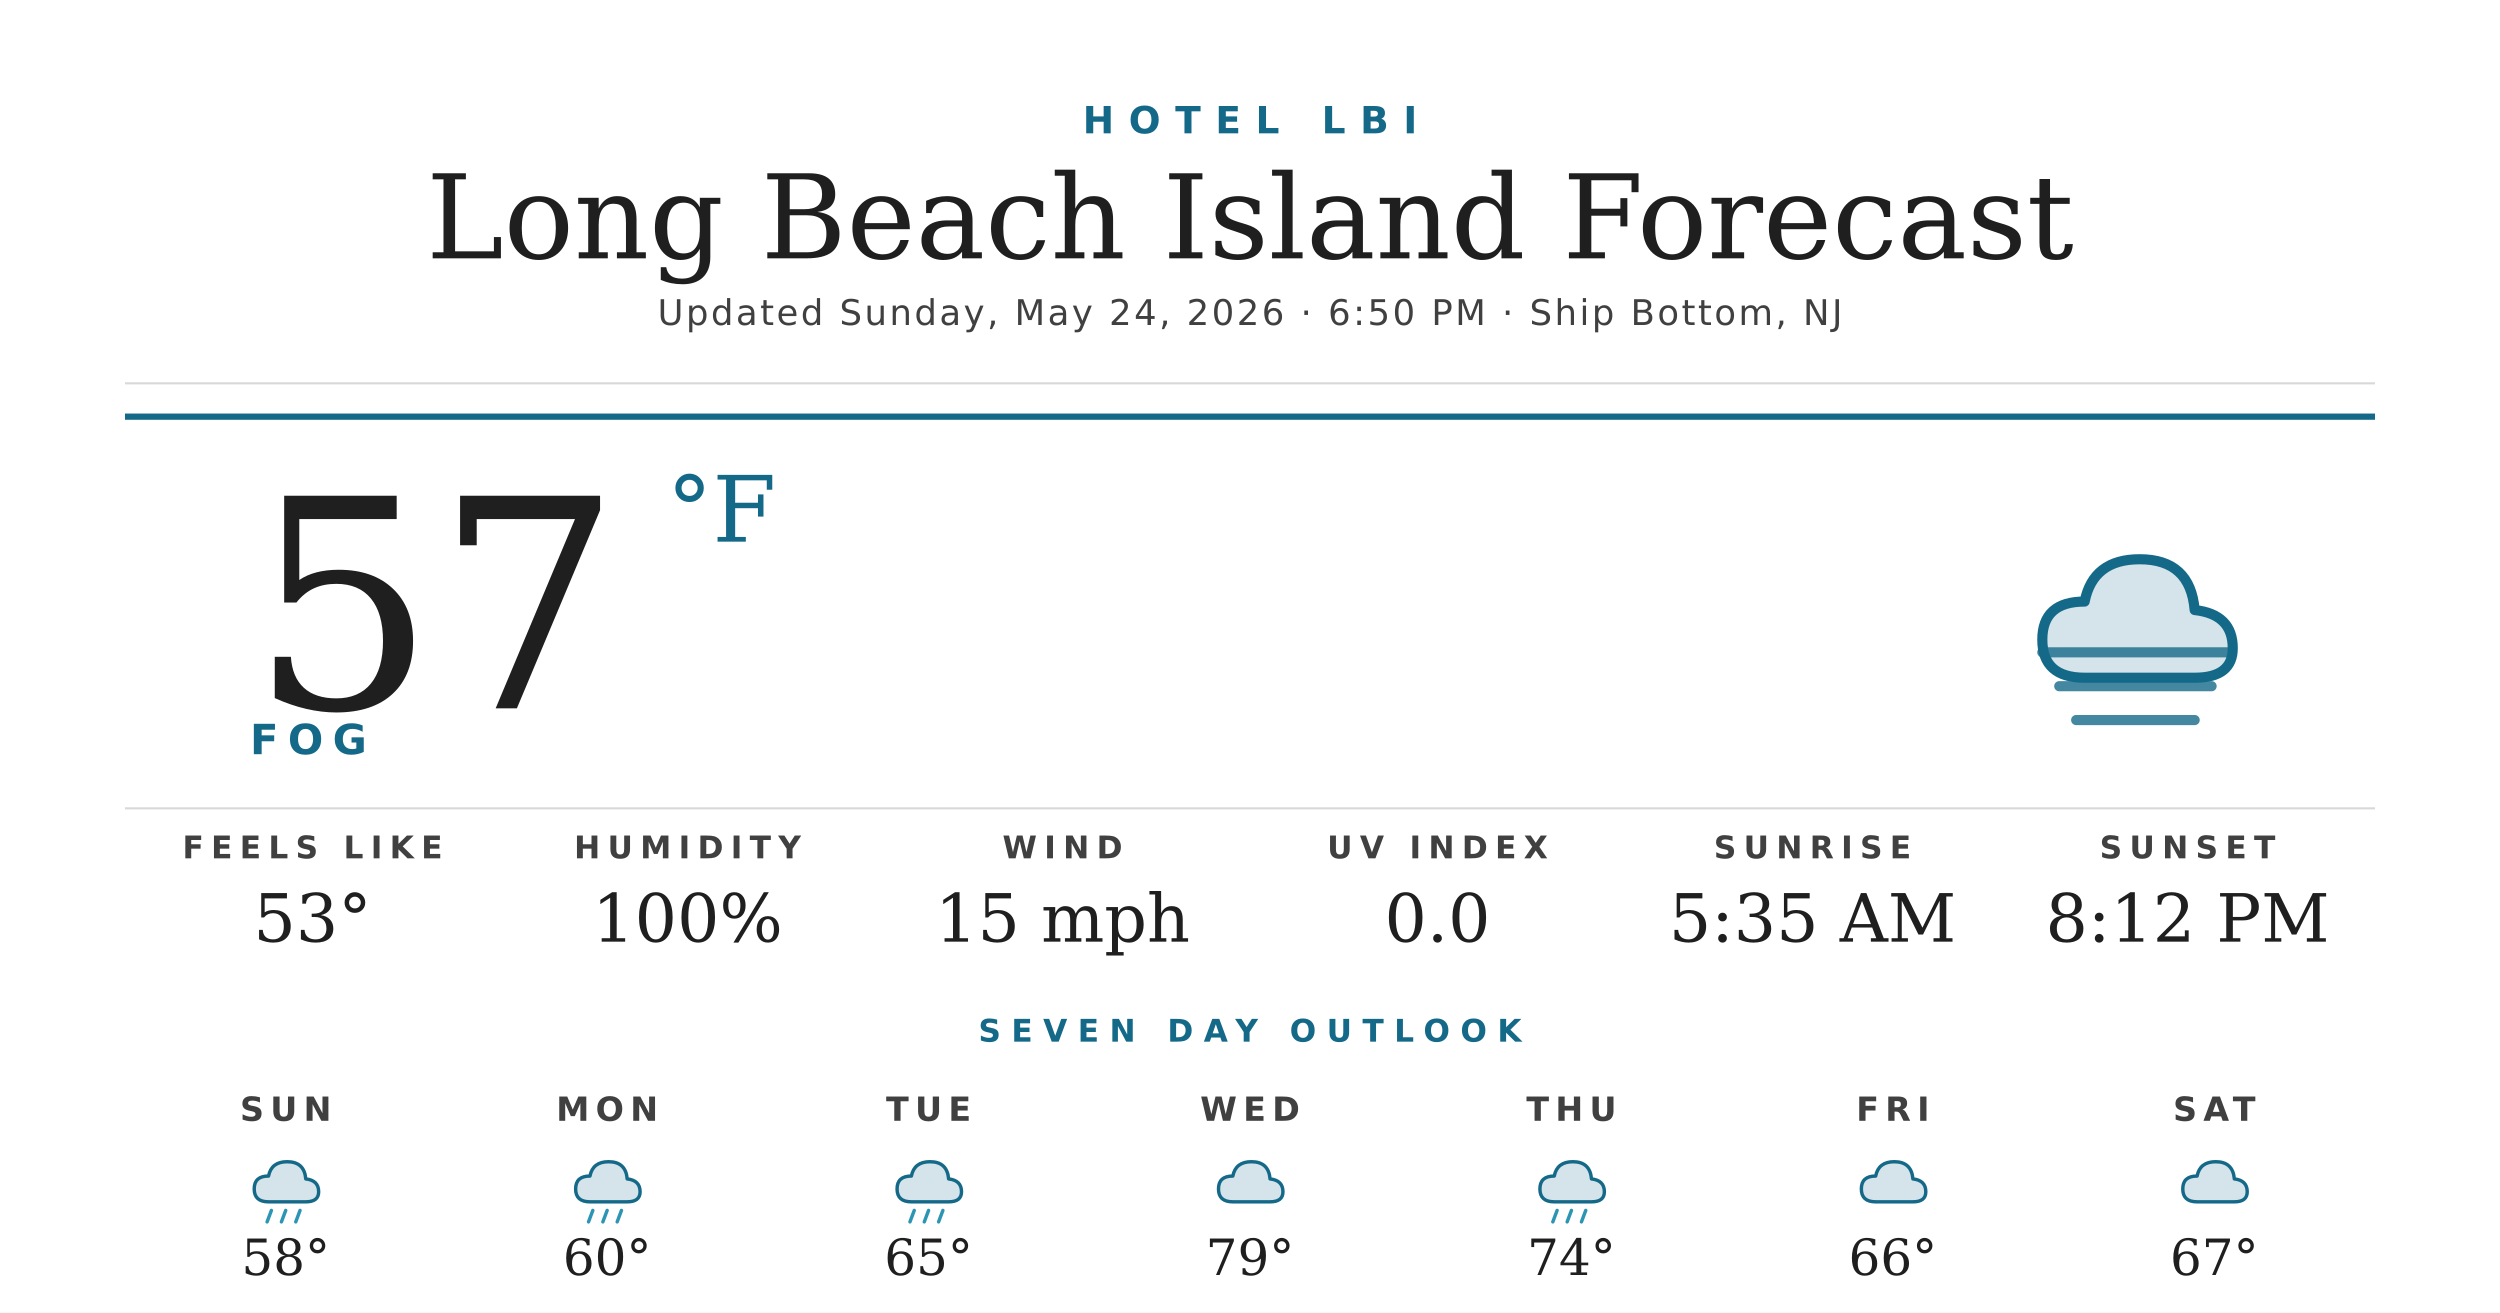
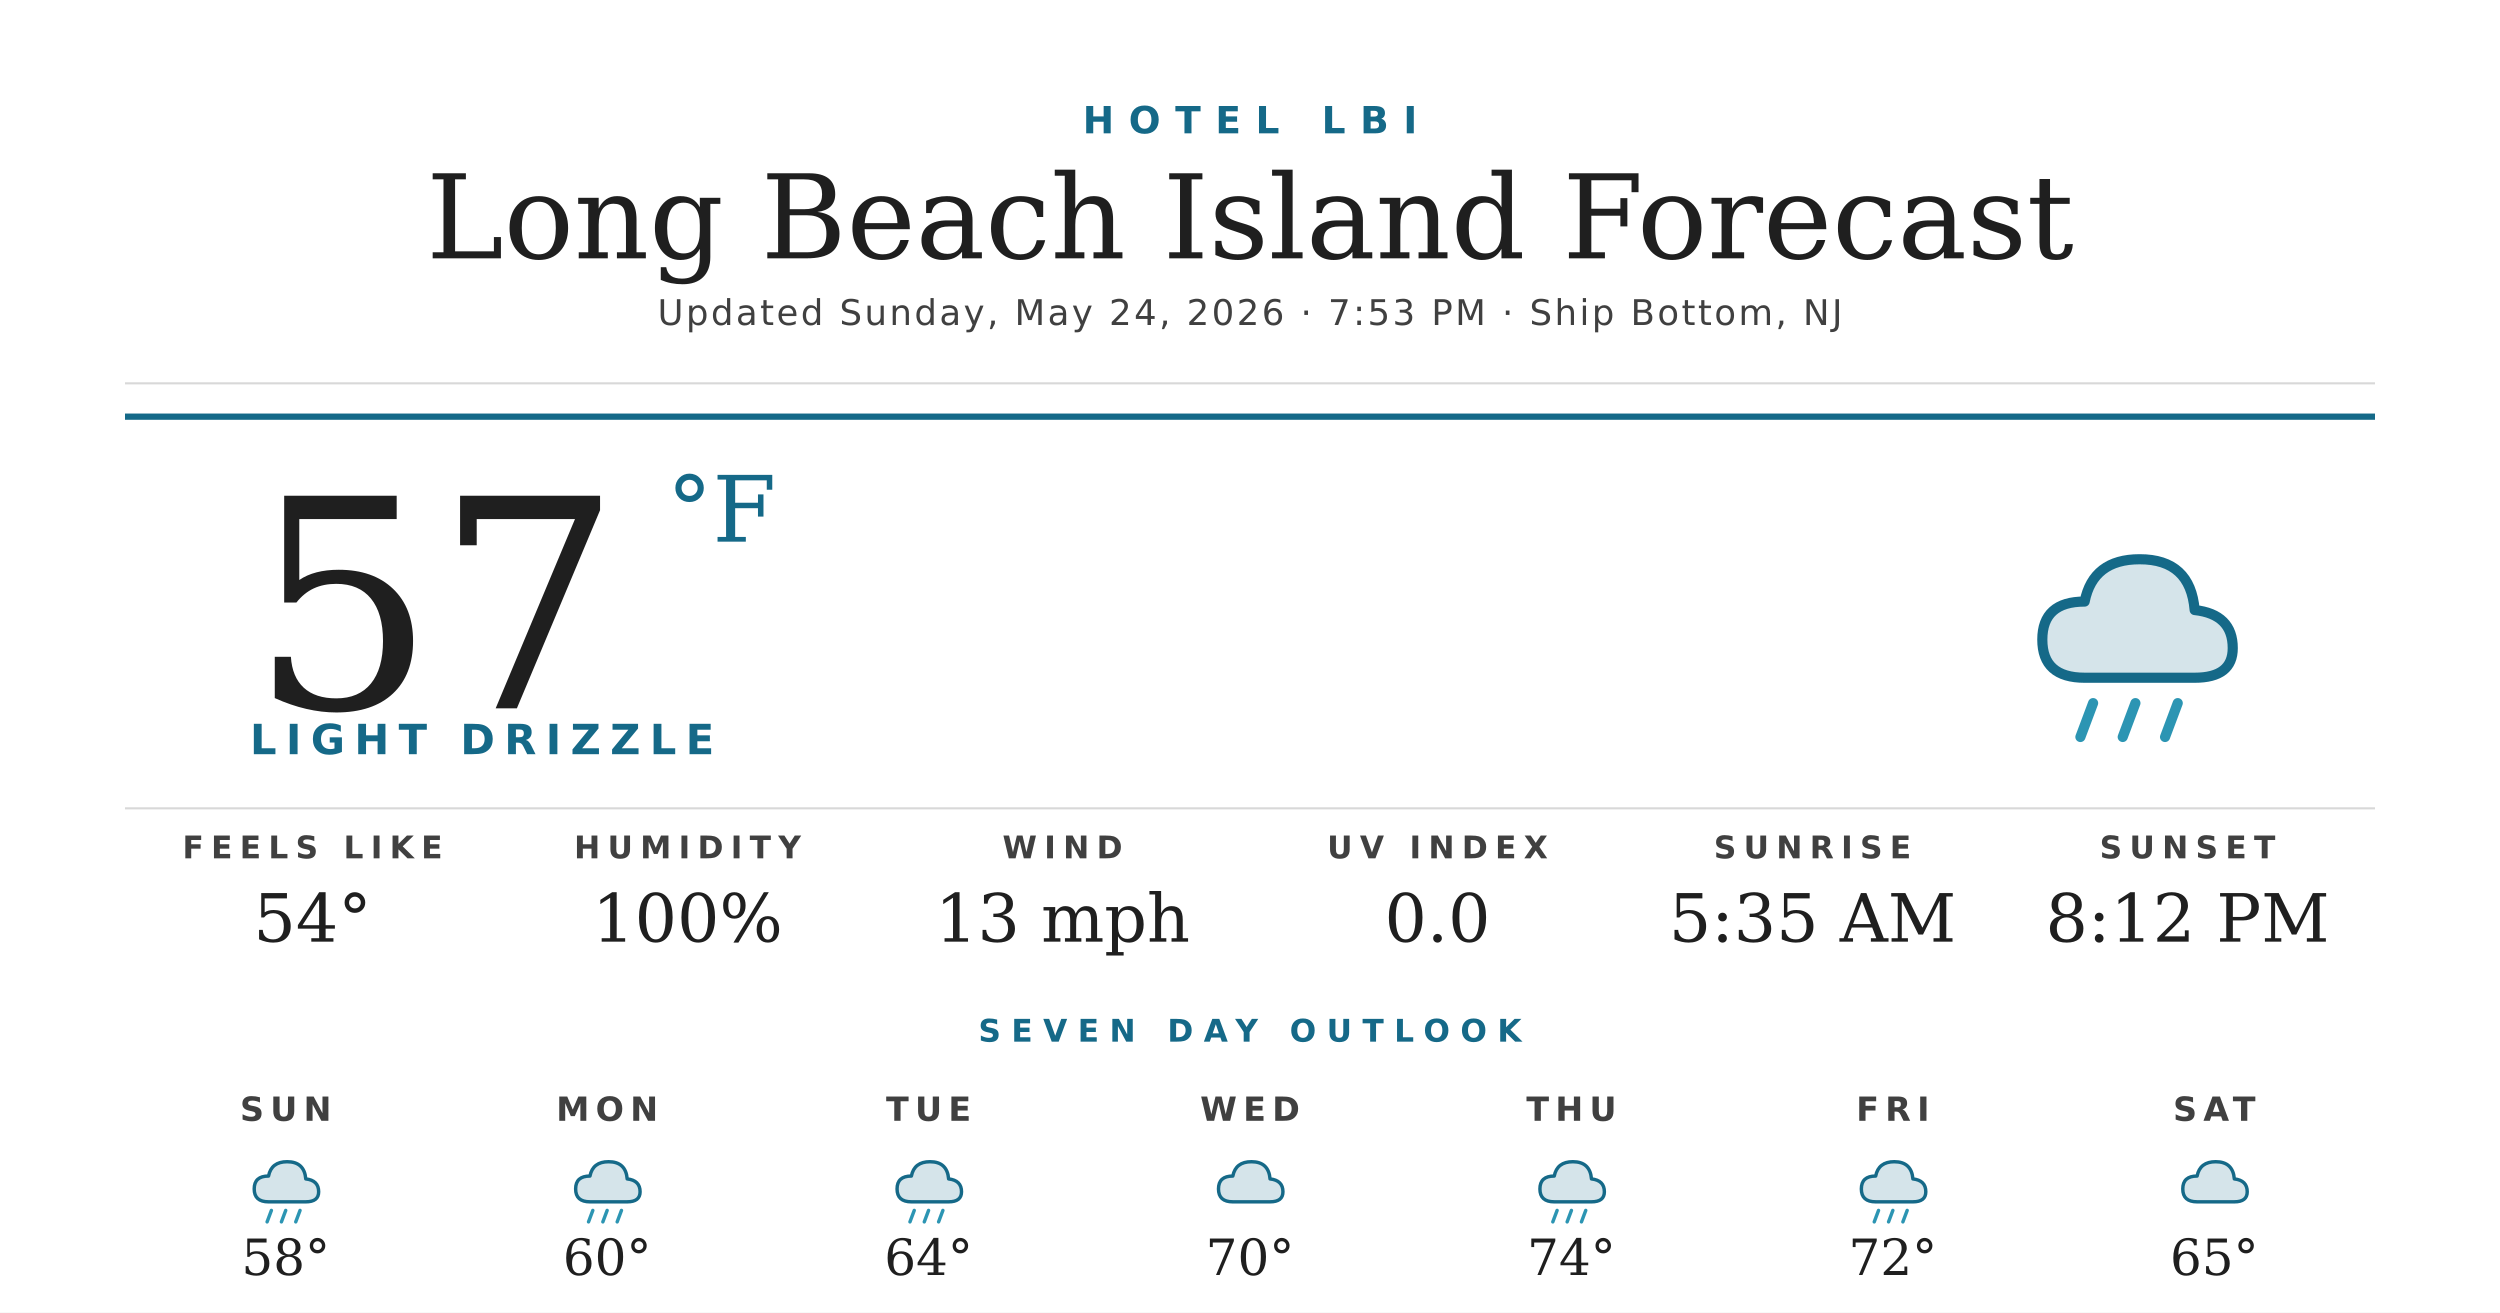
<svg xmlns="http://www.w3.org/2000/svg" width="1200" height="630" viewBox="0 0 1200 630">
  <rect width="1200" height="630" fill="#ffffff" />
  <text x="600" y="64" text-anchor="middle" font-family="'Montserrat Bold', 'Montserrat', 'DejaVu Sans', Helvetica, Arial, sans-serif" font-size="18" font-weight="700" fill="#156988" letter-spacing="7">HOTEL LBI</text>
  <text x="600" y="124" text-anchor="middle" font-family="'Prata', 'DejaVu Serif', Georgia, serif" font-size="56" fill="#1f1f1f">Long Beach Island Forecast</text>
-   <text x="600" y="156" text-anchor="middle" font-family="'Montserrat', 'DejaVu Sans', Helvetica, Arial, sans-serif" font-size="17" font-weight="500" fill="#404040" letter-spacing="1.2">Updated Sunday, May 24, 2026 · 6:50 PM · Ship Bottom, NJ</text>
+   <text x="600" y="156" text-anchor="middle" font-family="'Montserrat', 'DejaVu Sans', Helvetica, Arial, sans-serif" font-size="17" font-weight="500" fill="#404040" letter-spacing="1.2">Updated Sunday, May 24, 2026 · 7:53 PM · Ship Bottom, NJ</text>
  <line x1="60" y1="184" x2="1140" y2="184" stroke="#d8d8d8" stroke-width="1" />
  <line x1="60" y1="200" x2="1140" y2="200" stroke="#156988" stroke-width="3" />
  <text x="120" y="340" font-family="'Prata', 'DejaVu Serif', Georgia, serif" font-size="140" fill="#1f1f1f">57</text>
  <text x="320" y="260" font-family="'Prata', 'DejaVu Serif', Georgia, serif" font-size="44" fill="#156988">°F</text>
-   <text x="120" y="362" font-family="'Montserrat Bold', 'Montserrat', 'DejaVu Sans', Helvetica, Arial, sans-serif" font-size="20" font-weight="700" fill="#156988" letter-spacing="4.5">FOG</text>
+   <text x="120" y="362" font-family="'Montserrat Bold', 'Montserrat', 'DejaVu Sans', Helvetica, Arial, sans-serif" font-size="20" font-weight="700" fill="#156988" letter-spacing="4.5">LIGHT DRIZZLE</text>
  <g transform="translate(960,240) scale(2.03125)">
    <path d="M20 42 Q10 42 10 33 Q10 24 20 24 Q22 14 33 14 Q45 14 46 26 Q55 27 55 35 Q55 42 46 42 Z" fill="#156988" opacity="0.18" />
    <path d="M20 42 Q10 42 10 33 Q10 24 20 24 Q22 14 33 14 Q45 14 46 26 Q55 27 55 35 Q55 42 46 42 Z" fill="none" stroke="#156988" stroke-width="2.4" stroke-linejoin="round" />
-     <g stroke="#156988" stroke-width="2.4" stroke-linecap="round" opacity="0.8">
-       <line x1="10" y1="36" x2="54" y2="36" />
-       <line x1="14" y1="44" x2="50" y2="44" />
-       <line x1="18" y1="52" x2="46" y2="52" />
+     <g stroke="#2C95B3" stroke-width="2.4" stroke-linecap="round">
+       <line x1="22" y1="48" x2="19" y2="56" />
+       <line x1="32" y1="48" x2="29" y2="56" />
+       <line x1="42" y1="48" x2="39" y2="56" />
    </g>
  </g>
  <line x1="60" y1="388" x2="1140" y2="388" stroke="#d8d8d8" stroke-width="1" />
  <text x="150" y="412" text-anchor="middle" font-family="'Montserrat Bold', 'Montserrat', 'DejaVu Sans', Helvetica, Arial, sans-serif" font-size="15" font-weight="700" fill="#404040" letter-spacing="3.5">FEELS LIKE</text>
-   <text x="150" y="452" text-anchor="middle" font-family="'Prata', 'DejaVu Serif', Georgia, serif" font-size="32" fill="#1f1f1f">53°</text>
+   <text x="150" y="452" text-anchor="middle" font-family="'Prata', 'DejaVu Serif', Georgia, serif" font-size="32" fill="#1f1f1f">54°</text>
  <text x="330" y="412" text-anchor="middle" font-family="'Montserrat Bold', 'Montserrat', 'DejaVu Sans', Helvetica, Arial, sans-serif" font-size="15" font-weight="700" fill="#404040" letter-spacing="3.5">HUMIDITY</text>
  <text x="330" y="452" text-anchor="middle" font-family="'Prata', 'DejaVu Serif', Georgia, serif" font-size="32" fill="#1f1f1f">100%</text>
  <text x="510" y="412" text-anchor="middle" font-family="'Montserrat Bold', 'Montserrat', 'DejaVu Sans', Helvetica, Arial, sans-serif" font-size="15" font-weight="700" fill="#404040" letter-spacing="3.5">WIND</text>
-   <text x="510" y="452" text-anchor="middle" font-family="'Prata', 'DejaVu Serif', Georgia, serif" font-size="32" fill="#1f1f1f">15 mph</text>
+   <text x="510" y="452" text-anchor="middle" font-family="'Prata', 'DejaVu Serif', Georgia, serif" font-size="32" fill="#1f1f1f">13 mph</text>
  <text x="690" y="412" text-anchor="middle" font-family="'Montserrat Bold', 'Montserrat', 'DejaVu Sans', Helvetica, Arial, sans-serif" font-size="15" font-weight="700" fill="#404040" letter-spacing="3.5">UV INDEX</text>
  <text x="690" y="452" text-anchor="middle" font-family="'Prata', 'DejaVu Serif', Georgia, serif" font-size="32" fill="#1f1f1f">0.0</text>
  <text x="870" y="412" text-anchor="middle" font-family="'Montserrat Bold', 'Montserrat', 'DejaVu Sans', Helvetica, Arial, sans-serif" font-size="15" font-weight="700" fill="#404040" letter-spacing="3.5">SUNRISE</text>
  <text x="870" y="452" text-anchor="middle" font-family="'Prata', 'DejaVu Serif', Georgia, serif" font-size="32" fill="#1f1f1f">5:35 AM</text>
  <text x="1050" y="412" text-anchor="middle" font-family="'Montserrat Bold', 'Montserrat', 'DejaVu Sans', Helvetica, Arial, sans-serif" font-size="15" font-weight="700" fill="#404040" letter-spacing="3.5">SUNSET</text>
  <text x="1050" y="452" text-anchor="middle" font-family="'Prata', 'DejaVu Serif', Georgia, serif" font-size="32" fill="#1f1f1f">8:12 PM</text>
  <text x="600" y="500" text-anchor="middle" font-family="'Montserrat Bold', 'Montserrat', 'DejaVu Sans', Helvetica, Arial, sans-serif" font-size="15" font-weight="700" fill="#156988" letter-spacing="5">SEVEN DAY OUTLOOK</text>
  <text x="137.143" y="538" text-anchor="middle" font-family="'Montserrat Bold', 'Montserrat', 'DejaVu Sans', Helvetica, Arial, sans-serif" font-size="16" font-weight="700" fill="#404040" letter-spacing="3">SUN</text>
  <g transform="translate(115.1429,548) scale(0.6875)">
    <path d="M20 42 Q10 42 10 33 Q10 24 20 24 Q22 14 33 14 Q45 14 46 26 Q55 27 55 35 Q55 42 46 42 Z" fill="#156988" opacity="0.18" />
    <path d="M20 42 Q10 42 10 33 Q10 24 20 24 Q22 14 33 14 Q45 14 46 26 Q55 27 55 35 Q55 42 46 42 Z" fill="none" stroke="#156988" stroke-width="2.4" stroke-linejoin="round" />
    <g stroke="#2C95B3" stroke-width="2.4" stroke-linecap="round">
      <line x1="22" y1="48" x2="19" y2="56" />
      <line x1="32" y1="48" x2="29" y2="56" />
      <line x1="42" y1="48" x2="39" y2="56" />
    </g>
  </g>
  <text x="137.143" y="612" text-anchor="middle" font-family="'Prata', 'DejaVu Serif', Georgia, serif" font-size="24" fill="#1f1f1f">58°</text>
  <text x="291.429" y="538" text-anchor="middle" font-family="'Montserrat Bold', 'Montserrat', 'DejaVu Sans', Helvetica, Arial, sans-serif" font-size="16" font-weight="700" fill="#404040" letter-spacing="3">MON</text>
  <g transform="translate(269.4286,548) scale(0.6875)">
    <path d="M20 42 Q10 42 10 33 Q10 24 20 24 Q22 14 33 14 Q45 14 46 26 Q55 27 55 35 Q55 42 46 42 Z" fill="#156988" opacity="0.18" />
    <path d="M20 42 Q10 42 10 33 Q10 24 20 24 Q22 14 33 14 Q45 14 46 26 Q55 27 55 35 Q55 42 46 42 Z" fill="none" stroke="#156988" stroke-width="2.4" stroke-linejoin="round" />
    <g stroke="#2C95B3" stroke-width="2.4" stroke-linecap="round">
      <line x1="22" y1="48" x2="19" y2="56" />
      <line x1="32" y1="48" x2="29" y2="56" />
      <line x1="42" y1="48" x2="39" y2="56" />
    </g>
  </g>
  <text x="291.429" y="612" text-anchor="middle" font-family="'Prata', 'DejaVu Serif', Georgia, serif" font-size="24" fill="#1f1f1f">60°</text>
  <text x="445.714" y="538" text-anchor="middle" font-family="'Montserrat Bold', 'Montserrat', 'DejaVu Sans', Helvetica, Arial, sans-serif" font-size="16" font-weight="700" fill="#404040" letter-spacing="3">TUE</text>
  <g transform="translate(423.7143,548) scale(0.6875)">
    <path d="M20 42 Q10 42 10 33 Q10 24 20 24 Q22 14 33 14 Q45 14 46 26 Q55 27 55 35 Q55 42 46 42 Z" fill="#156988" opacity="0.18" />
    <path d="M20 42 Q10 42 10 33 Q10 24 20 24 Q22 14 33 14 Q45 14 46 26 Q55 27 55 35 Q55 42 46 42 Z" fill="none" stroke="#156988" stroke-width="2.4" stroke-linejoin="round" />
    <g stroke="#2C95B3" stroke-width="2.4" stroke-linecap="round">
      <line x1="22" y1="48" x2="19" y2="56" />
      <line x1="32" y1="48" x2="29" y2="56" />
      <line x1="42" y1="48" x2="39" y2="56" />
    </g>
  </g>
-   <text x="445.714" y="612" text-anchor="middle" font-family="'Prata', 'DejaVu Serif', Georgia, serif" font-size="24" fill="#1f1f1f">65°</text>
+   <text x="445.714" y="612" text-anchor="middle" font-family="'Prata', 'DejaVu Serif', Georgia, serif" font-size="24" fill="#1f1f1f">64°</text>
  <text x="600" y="538" text-anchor="middle" font-family="'Montserrat Bold', 'Montserrat', 'DejaVu Sans', Helvetica, Arial, sans-serif" font-size="16" font-weight="700" fill="#404040" letter-spacing="3">WED</text>
  <g transform="translate(578,548) scale(0.6875)">
    <path d="M20 42 Q10 42 10 33 Q10 24 20 24 Q22 14 33 14 Q45 14 46 26 Q55 27 55 35 Q55 42 46 42 Z" fill="#156988" opacity="0.18" />
    <path d="M20 42 Q10 42 10 33 Q10 24 20 24 Q22 14 33 14 Q45 14 46 26 Q55 27 55 35 Q55 42 46 42 Z" fill="none" stroke="#156988" stroke-width="2.4" stroke-linejoin="round" />
  </g>
-   <text x="600" y="612" text-anchor="middle" font-family="'Prata', 'DejaVu Serif', Georgia, serif" font-size="24" fill="#1f1f1f">79°</text>
+   <text x="600" y="612" text-anchor="middle" font-family="'Prata', 'DejaVu Serif', Georgia, serif" font-size="24" fill="#1f1f1f">70°</text>
  <text x="754.286" y="538" text-anchor="middle" font-family="'Montserrat Bold', 'Montserrat', 'DejaVu Sans', Helvetica, Arial, sans-serif" font-size="16" font-weight="700" fill="#404040" letter-spacing="3">THU</text>
  <g transform="translate(732.2857,548) scale(0.6875)">
    <path d="M20 42 Q10 42 10 33 Q10 24 20 24 Q22 14 33 14 Q45 14 46 26 Q55 27 55 35 Q55 42 46 42 Z" fill="#156988" opacity="0.18" />
    <path d="M20 42 Q10 42 10 33 Q10 24 20 24 Q22 14 33 14 Q45 14 46 26 Q55 27 55 35 Q55 42 46 42 Z" fill="none" stroke="#156988" stroke-width="2.4" stroke-linejoin="round" />
    <g stroke="#2C95B3" stroke-width="2.4" stroke-linecap="round">
      <line x1="22" y1="48" x2="19" y2="56" />
      <line x1="32" y1="48" x2="29" y2="56" />
      <line x1="42" y1="48" x2="39" y2="56" />
    </g>
  </g>
  <text x="754.286" y="612" text-anchor="middle" font-family="'Prata', 'DejaVu Serif', Georgia, serif" font-size="24" fill="#1f1f1f">74°</text>
  <text x="908.571" y="538" text-anchor="middle" font-family="'Montserrat Bold', 'Montserrat', 'DejaVu Sans', Helvetica, Arial, sans-serif" font-size="16" font-weight="700" fill="#404040" letter-spacing="3">FRI</text>
  <g transform="translate(886.5714,548) scale(0.6875)">
    <path d="M20 42 Q10 42 10 33 Q10 24 20 24 Q22 14 33 14 Q45 14 46 26 Q55 27 55 35 Q55 42 46 42 Z" fill="#156988" opacity="0.18" />
    <path d="M20 42 Q10 42 10 33 Q10 24 20 24 Q22 14 33 14 Q45 14 46 26 Q55 27 55 35 Q55 42 46 42 Z" fill="none" stroke="#156988" stroke-width="2.4" stroke-linejoin="round" />
+     <g stroke="#2C95B3" stroke-width="2.4" stroke-linecap="round">
+       <line x1="22" y1="48" x2="19" y2="56" />
+       <line x1="32" y1="48" x2="29" y2="56" />
+       <line x1="42" y1="48" x2="39" y2="56" />
+     </g>
  </g>
-   <text x="908.571" y="612" text-anchor="middle" font-family="'Prata', 'DejaVu Serif', Georgia, serif" font-size="24" fill="#1f1f1f">66°</text>
+   <text x="908.571" y="612" text-anchor="middle" font-family="'Prata', 'DejaVu Serif', Georgia, serif" font-size="24" fill="#1f1f1f">72°</text>
  <text x="1062.857" y="538" text-anchor="middle" font-family="'Montserrat Bold', 'Montserrat', 'DejaVu Sans', Helvetica, Arial, sans-serif" font-size="16" font-weight="700" fill="#404040" letter-spacing="3">SAT</text>
  <g transform="translate(1040.857,548) scale(0.6875)">
    <path d="M20 42 Q10 42 10 33 Q10 24 20 24 Q22 14 33 14 Q45 14 46 26 Q55 27 55 35 Q55 42 46 42 Z" fill="#156988" opacity="0.18" />
    <path d="M20 42 Q10 42 10 33 Q10 24 20 24 Q22 14 33 14 Q45 14 46 26 Q55 27 55 35 Q55 42 46 42 Z" fill="none" stroke="#156988" stroke-width="2.4" stroke-linejoin="round" />
  </g>
-   <text x="1062.857" y="612" text-anchor="middle" font-family="'Prata', 'DejaVu Serif', Georgia, serif" font-size="24" fill="#1f1f1f">67°</text>
+   <text x="1062.857" y="612" text-anchor="middle" font-family="'Prata', 'DejaVu Serif', Georgia, serif" font-size="24" fill="#1f1f1f">65°</text>
</svg>
